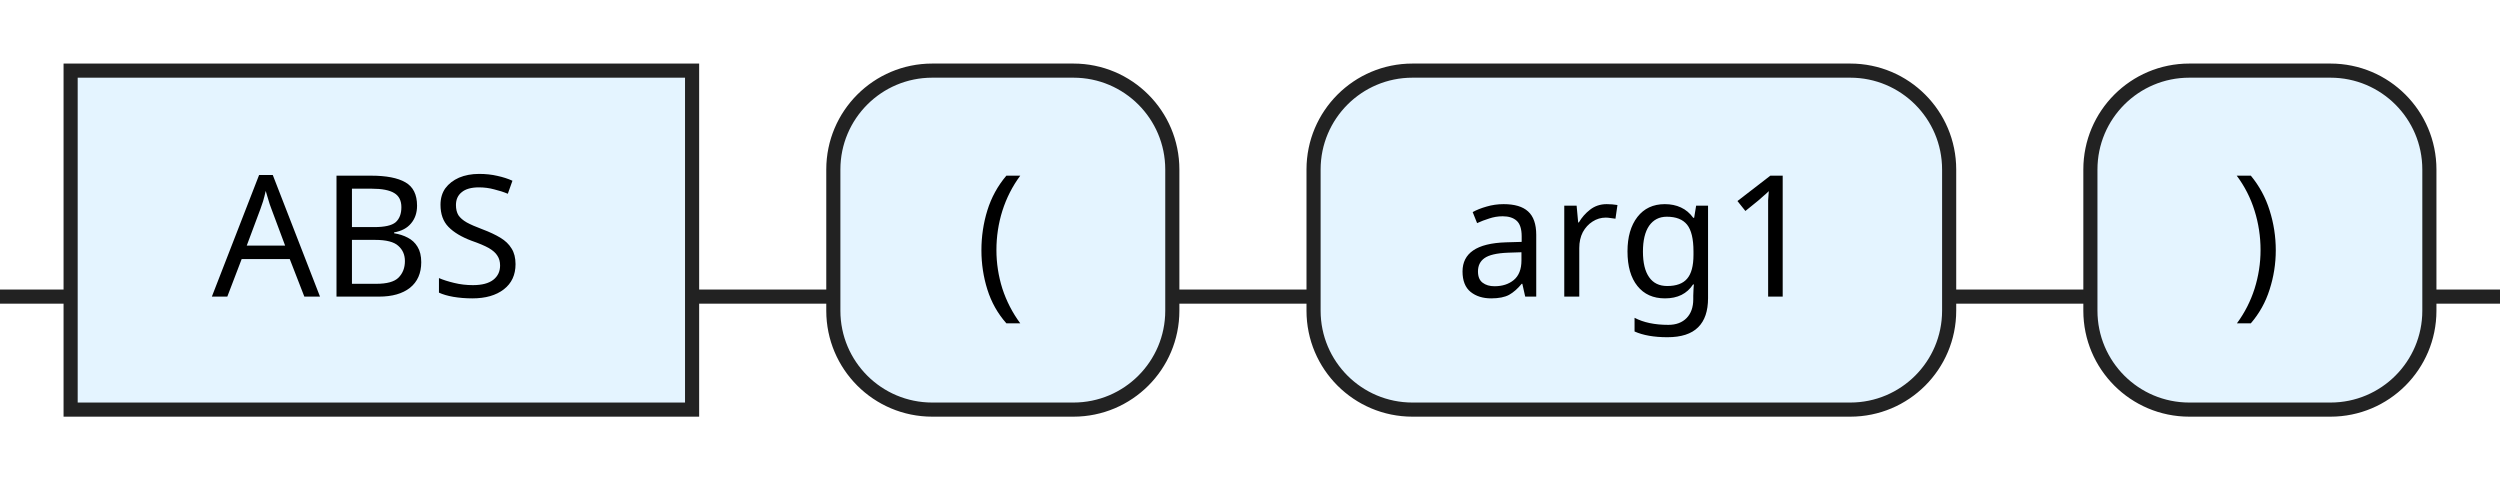
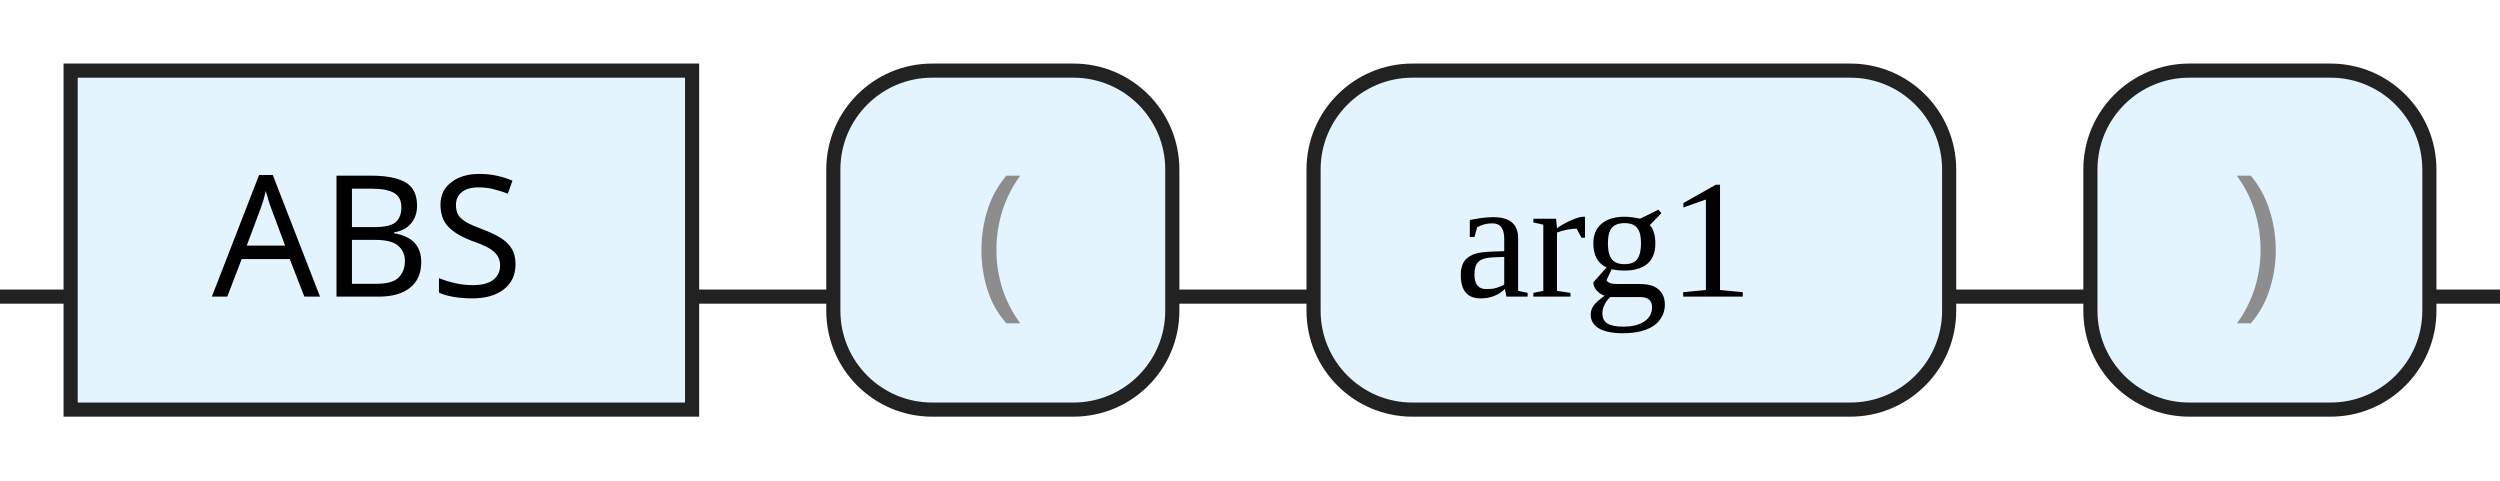
<svg xmlns="http://www.w3.org/2000/svg" version="1.1" width="177" height="34" viewbox="0 0 177 34">
  <defs>
-     <style type="text/css">.c{fill:none;stroke:#222222;}.k{fill:#000000;font-family:Dialog,Sans-serif;font-size:12px;}.s{fill:#e4f4ff;stroke:#222222;}</style>
+     <style type="text/css">.c{fill:none;stroke:#222222;}.k{fill:#000000;font-family:Dialog,Sans-serif;font-size:12px;}.s{fill:#e4f4ff;stroke:#222222;}.syn{fill:#8D8D8D;font-family:Dialog,Sans-serif;font-size:12px;}</style>
  </defs>
  <path class="c" d="M0 21h5m44 0h10m24 0h10m45 0h10m24 0h5" />
  <rect class="s" x="5" y="5" width="44" height="24" />
  <text class="k" x="15" y="21">ABS</text>
  <rect class="s" x="59" y="5" width="24" height="24" rx="7" />
-   <text class="k" x="69" y="21">(</text>
+   <text class="syn" x="69" y="21">(</text>
  <rect class="s" x="93" y="5" width="45" height="24" rx="7" />
-   <text class="k" x="103" y="21">arg1</text>
+   <text class="null" x="103" y="21">arg1</text>
  <rect class="s" x="148" y="5" width="24" height="24" rx="7" />
-   <text class="k" x="158" y="21">)</text>
+   <text class="syn" x="158" y="21">)</text>
</svg>
